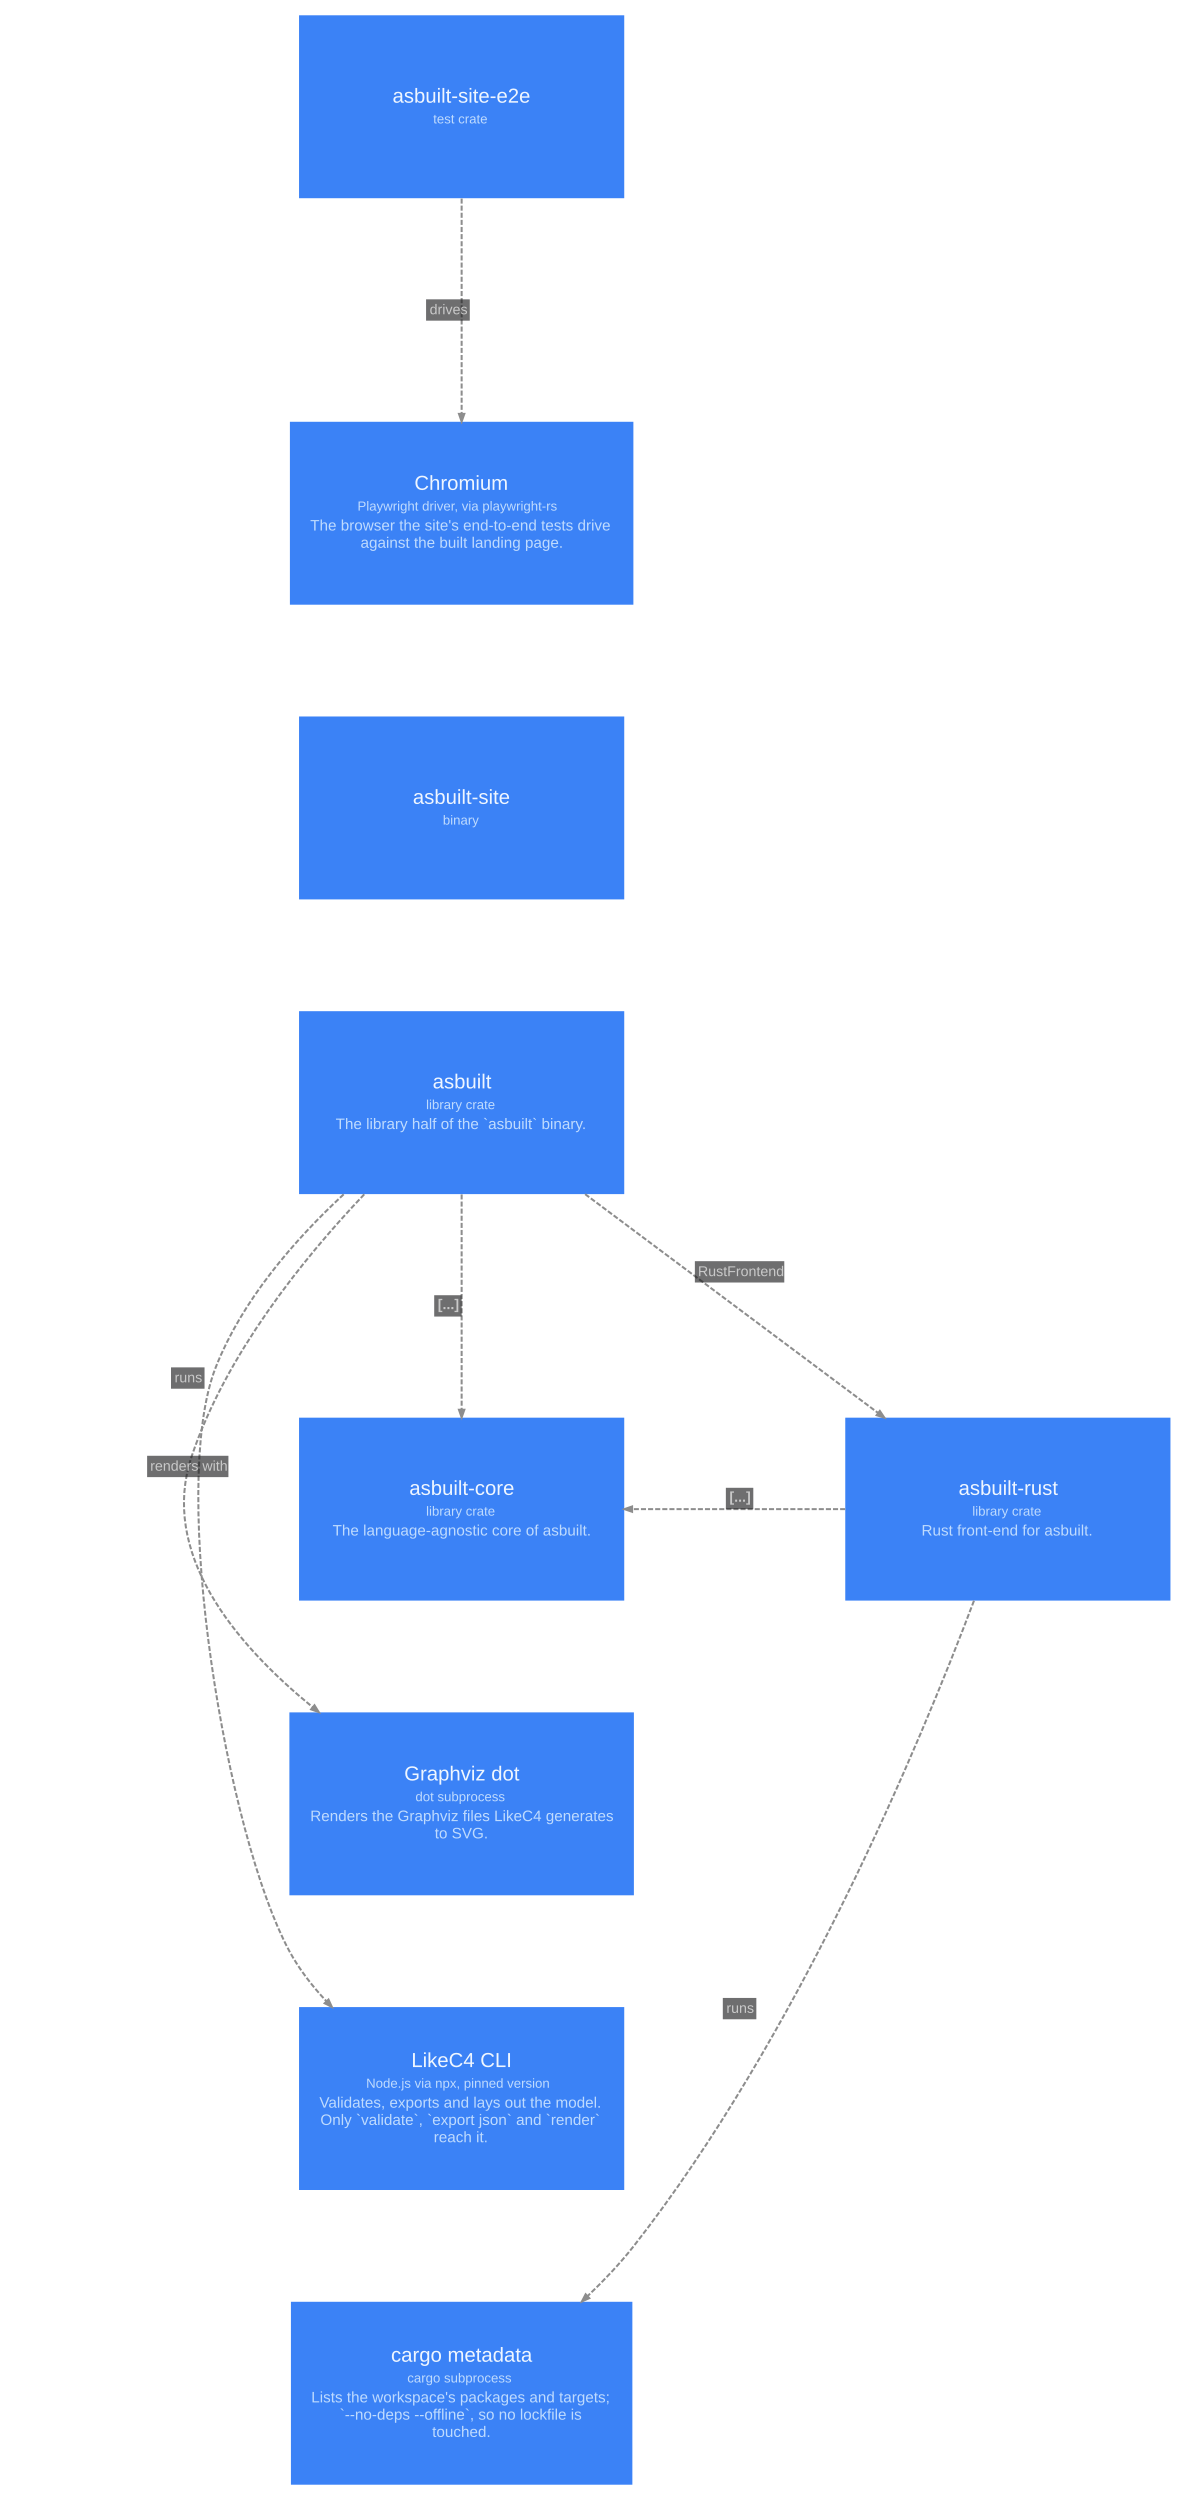
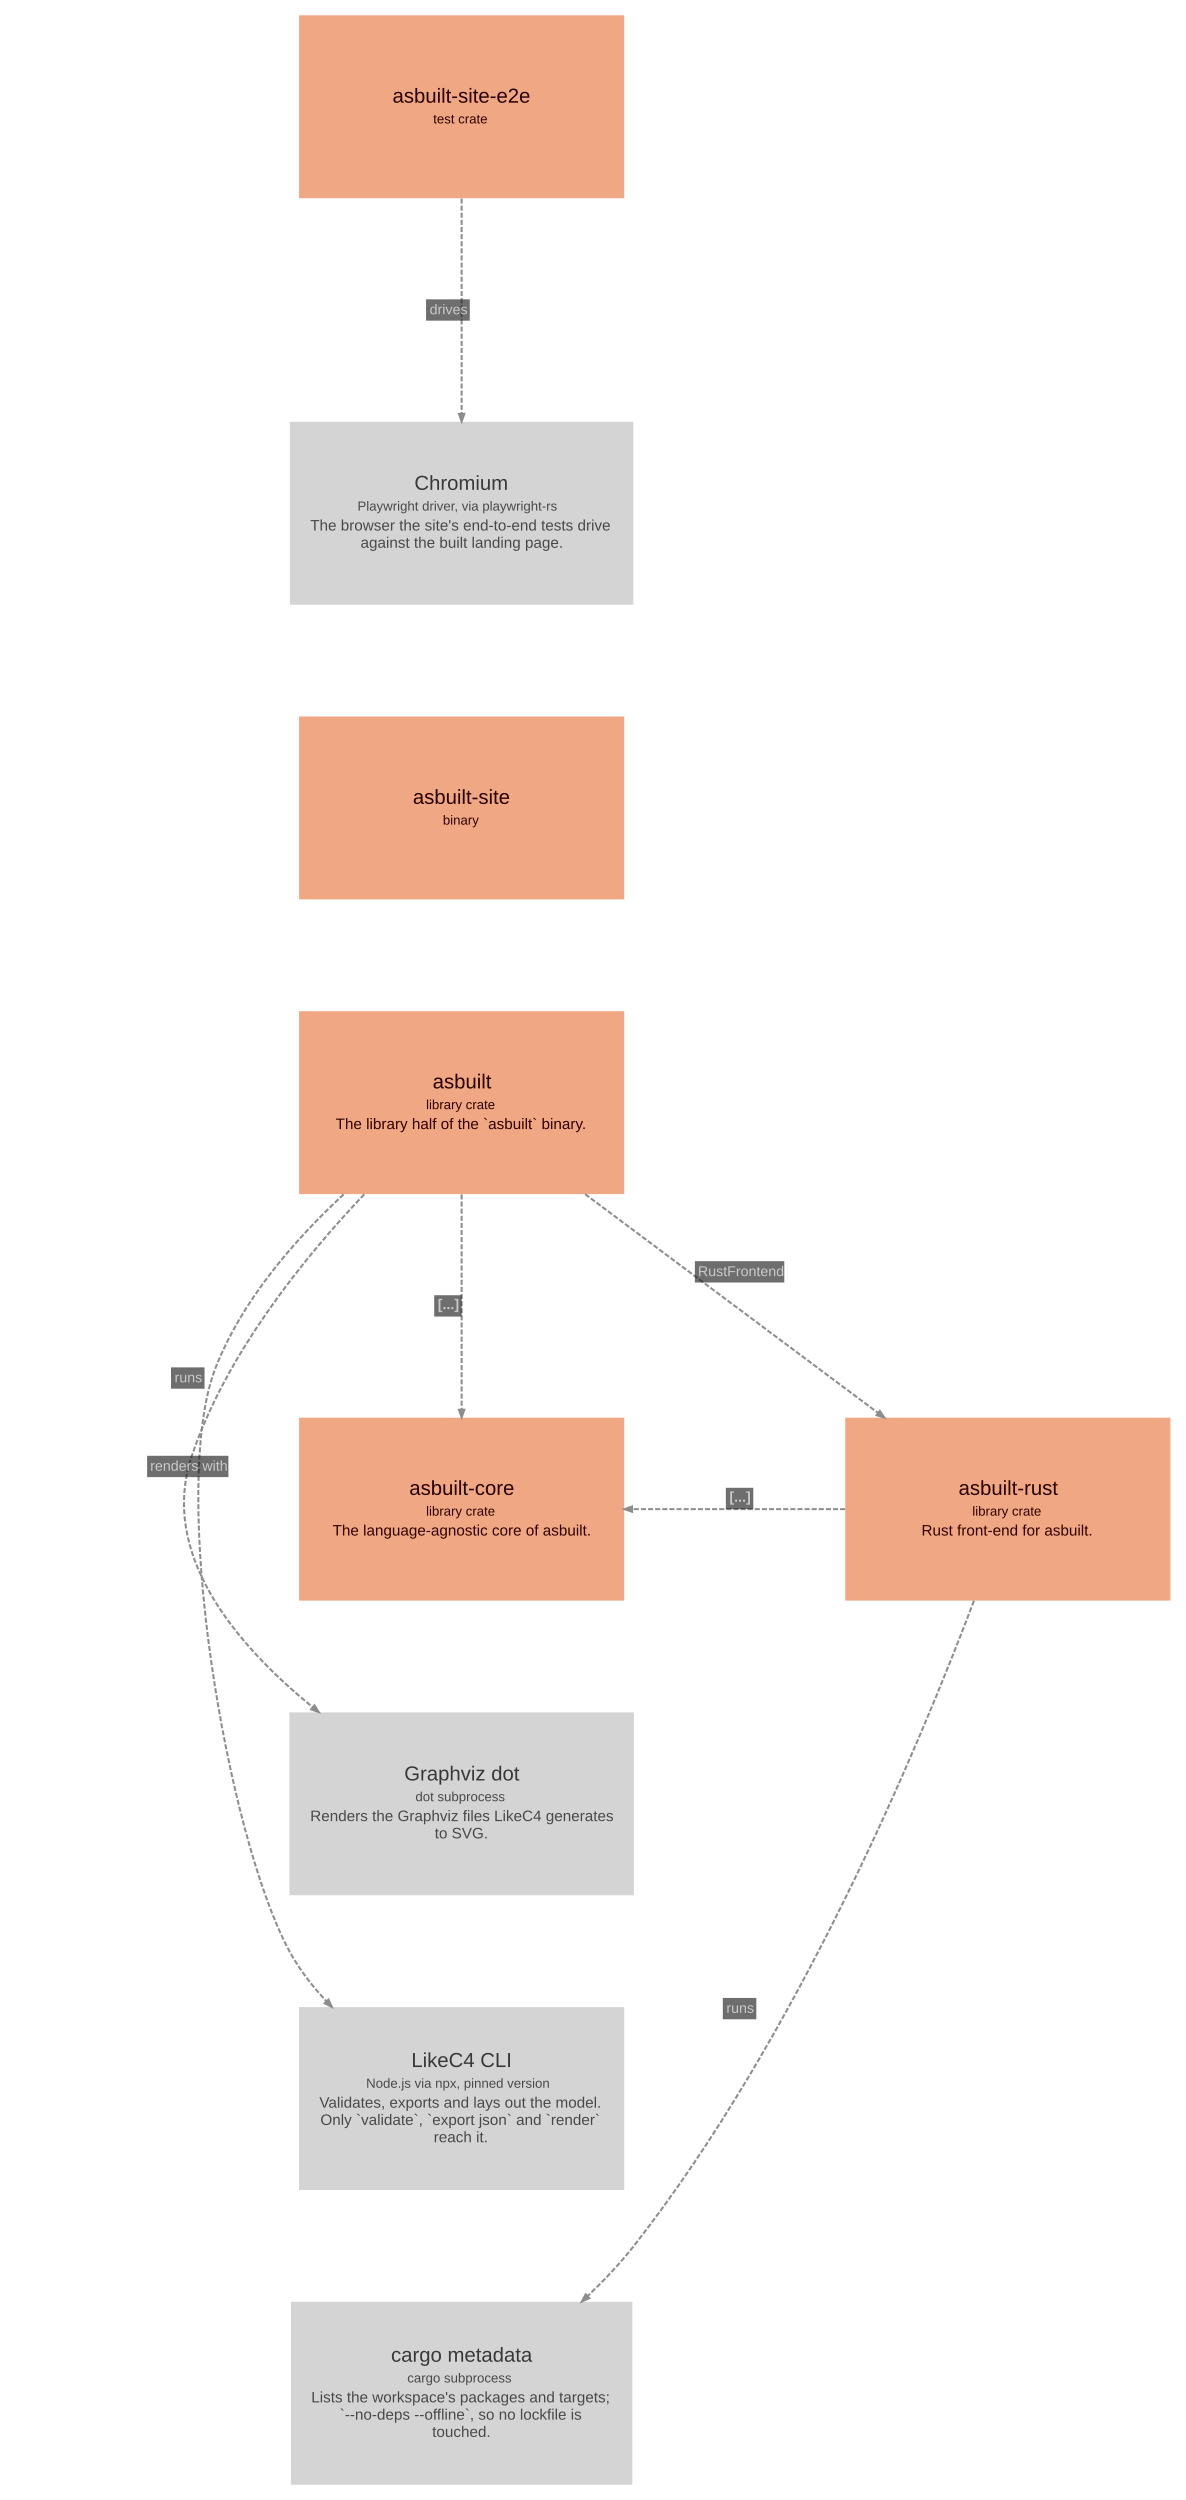
<svg xmlns="http://www.w3.org/2000/svg" width="1167pt" height="2460pt" viewBox="0.00 0.00 1166.60 2460.10">
  <g id="graph0" class="graph" transform="scale(1 1) rotate(0) translate(15.05 2445.05)">
    <g id="node1" class="node">
-       <polygon fill="#3b82f6" stroke="#2563eb" stroke-width="0" points="599,-1450 279,-1450 279,-1270 599,-1270 599,-1450" />
-       <text text-anchor="start" x="410.5" y="-1374" font-family="Arial" font-size="20.00" fill="#eff6ff">asbuilt</text>
-       <text text-anchor="start" x="404" y="-1353.6" font-family="Arial" font-size="13.00" fill="#bfdbfe">library crate</text>
-       <text text-anchor="start" x="315" y="-1334" font-family="Arial" font-size="15.00" fill="#bfdbfe">The library half of the `asbuilt` binary.</text>
+       <polygon fill="#f0a884" stroke="#c68260" stroke-width="0" points="599,-1450 279,-1450 279,-1270 599,-1270 599,-1450" />
+       <text text-anchor="start" x="410.5" y="-1374" font-family="Arial" font-size="20.00" fill="#280000">asbuilt</text>
+       <text text-anchor="start" x="404" y="-1353.6" font-family="Arial" font-size="13.00" fill="#310000">library crate</text>
+       <text text-anchor="start" x="315" y="-1334" font-family="Arial" font-size="15.00" fill="#310000">The library half of the `asbuilt` binary.</text>
    </g>
    <g id="node2" class="node">
-       <polygon fill="#3b82f6" stroke="#2563eb" stroke-width="0" points="1136.5,-1050 816.5,-1050 816.5,-870 1136.5,-870 1136.5,-1050" />
-       <text text-anchor="start" x="928" y="-974" font-family="Arial" font-size="20.00" fill="#eff6ff">asbuilt-rust</text>
-       <text text-anchor="start" x="941.5" y="-953.6" font-family="Arial" font-size="13.00" fill="#bfdbfe">library crate</text>
-       <text text-anchor="start" x="891.5" y="-934" font-family="Arial" font-size="15.00" fill="#bfdbfe">Rust front-end for asbuilt.</text>
+       <polygon fill="#f0a884" stroke="#c68260" stroke-width="0" points="1136.5,-1050 816.5,-1050 816.5,-870 1136.5,-870 1136.5,-1050" />
+       <text text-anchor="start" x="928" y="-974" font-family="Arial" font-size="20.00" fill="#280000">asbuilt-rust</text>
+       <text text-anchor="start" x="941.5" y="-953.6" font-family="Arial" font-size="13.00" fill="#310000">library crate</text>
+       <text text-anchor="start" x="891.5" y="-934" font-family="Arial" font-size="15.00" fill="#310000">Rust front-end for asbuilt.</text>
    </g>
    <g id="node3" class="node">
-       <polygon fill="#3b82f6" stroke="#2563eb" stroke-width="0" points="599,-470 279,-470 279,-290 599,-290 599,-470" />
-       <text text-anchor="start" x="389.5" y="-411" font-family="Arial" font-size="20.00" fill="#eff6ff">LikeC4 CLI</text>
-       <text text-anchor="start" x="345" y="-390.6" font-family="Arial" font-size="13.00" fill="#bfdbfe">Node.js via npx, pinned version</text>
-       <text text-anchor="start" x="299" y="-371" font-family="Arial" font-size="15.00" fill="#bfdbfe">Validates, exports and lays out the model.</text>
-       <text text-anchor="start" x="300" y="-354" font-family="Arial" font-size="15.00" fill="#bfdbfe">Only `validate`, `export json` and `render`</text>
-       <text text-anchor="start" x="411.5" y="-337" font-family="Arial" font-size="15.00" fill="#bfdbfe">reach it.</text>
+       <polygon fill="#d4d4d4" stroke="#acacac" stroke-width="0" points="599,-470 279,-470 279,-290 599,-290 599,-470" />
+       <text text-anchor="start" x="389.5" y="-411" font-family="Arial" font-size="20.00" fill="#383838">LikeC4 CLI</text>
+       <text text-anchor="start" x="345" y="-390.6" font-family="Arial" font-size="13.00" fill="#494949">Node.js via npx, pinned version</text>
+       <text text-anchor="start" x="299" y="-371" font-family="Arial" font-size="15.00" fill="#494949">Validates, exports and lays out the model.</text>
+       <text text-anchor="start" x="300" y="-354" font-family="Arial" font-size="15.00" fill="#494949">Only `validate`, `export json` and `render`</text>
+       <text text-anchor="start" x="411.5" y="-337" font-family="Arial" font-size="15.00" fill="#494949">reach it.</text>
    </g>
    <g id="node4" class="node">
-       <polygon fill="#3b82f6" stroke="#2563eb" stroke-width="0" points="608.5,-760 269.5,-760 269.5,-580 608.5,-580 608.5,-760" />
-       <text text-anchor="start" x="382.5" y="-693" font-family="Arial" font-size="20.00" fill="#eff6ff">Graphviz dot</text>
-       <text text-anchor="start" x="393.5" y="-672.6" font-family="Arial" font-size="13.00" fill="#bfdbfe">dot subprocess</text>
-       <text text-anchor="start" x="290" y="-653" font-family="Arial" font-size="15.00" fill="#bfdbfe">Renders the Graphviz files LikeC4 generates</text>
-       <text text-anchor="start" x="412.5" y="-636" font-family="Arial" font-size="15.00" fill="#bfdbfe">to SVG.</text>
+       <polygon fill="#d4d4d4" stroke="#acacac" stroke-width="0" points="608.5,-760 269.5,-760 269.5,-580 608.5,-580 608.5,-760" />
+       <text text-anchor="start" x="382.5" y="-693" font-family="Arial" font-size="20.00" fill="#383838">Graphviz dot</text>
+       <text text-anchor="start" x="393.5" y="-672.6" font-family="Arial" font-size="13.00" fill="#494949">dot subprocess</text>
+       <text text-anchor="start" x="290" y="-653" font-family="Arial" font-size="15.00" fill="#494949">Renders the Graphviz files LikeC4 generates</text>
+       <text text-anchor="start" x="412.5" y="-636" font-family="Arial" font-size="15.00" fill="#494949">to SVG.</text>
    </g>
    <g id="node5" class="node">
-       <polygon fill="#3b82f6" stroke="#2563eb" stroke-width="0" points="599,-1050 279,-1050 279,-870 599,-870 599,-1050" />
-       <text text-anchor="start" x="387.5" y="-974" font-family="Arial" font-size="20.00" fill="#eff6ff">asbuilt-core</text>
-       <text text-anchor="start" x="404" y="-953.6" font-family="Arial" font-size="13.00" fill="#bfdbfe">library crate</text>
-       <text text-anchor="start" x="312" y="-934" font-family="Arial" font-size="15.00" fill="#bfdbfe">The language-agnostic core of asbuilt.</text>
+       <polygon fill="#f0a884" stroke="#c68260" stroke-width="0" points="599,-1050 279,-1050 279,-870 599,-870 599,-1050" />
+       <text text-anchor="start" x="387.5" y="-974" font-family="Arial" font-size="20.00" fill="#280000">asbuilt-core</text>
+       <text text-anchor="start" x="404" y="-953.6" font-family="Arial" font-size="13.00" fill="#310000">library crate</text>
+       <text text-anchor="start" x="312" y="-934" font-family="Arial" font-size="15.00" fill="#310000">The language-agnostic core of asbuilt.</text>
    </g>
    <g id="node6" class="node">
-       <polygon fill="#3b82f6" stroke="#2563eb" stroke-width="0" points="599,-1740 279,-1740 279,-1560 599,-1560 599,-1740" />
-       <text text-anchor="start" x="391" y="-1654" font-family="Arial" font-size="20.00" fill="#eff6ff">asbuilt-site</text>
-       <text text-anchor="start" x="420.5" y="-1633.6" font-family="Arial" font-size="13.00" fill="#bfdbfe">binary</text>
+       <polygon fill="#f0a884" stroke="#c68260" stroke-width="0" points="599,-1740 279,-1740 279,-1560 599,-1560 599,-1740" />
+       <text text-anchor="start" x="391" y="-1654" font-family="Arial" font-size="20.00" fill="#280000">asbuilt-site</text>
+       <text text-anchor="start" x="420.5" y="-1633.6" font-family="Arial" font-size="13.00" fill="#310000">binary</text>
    </g>
    <g id="node7" class="node">
-       <polygon fill="#3b82f6" stroke="#2563eb" stroke-width="0" points="599,-2430 279,-2430 279,-2250 599,-2250 599,-2430" />
-       <text text-anchor="start" x="371" y="-2344" font-family="Arial" font-size="20.00" fill="#eff6ff">asbuilt-site-e2e</text>
-       <text text-anchor="start" x="411" y="-2323.6" font-family="Arial" font-size="13.00" fill="#bfdbfe">test crate</text>
+       <polygon fill="#f0a884" stroke="#c68260" stroke-width="0" points="599,-2430 279,-2430 279,-2250 599,-2250 599,-2430" />
+       <text text-anchor="start" x="371" y="-2344" font-family="Arial" font-size="20.00" fill="#280000">asbuilt-site-e2e</text>
+       <text text-anchor="start" x="411" y="-2323.6" font-family="Arial" font-size="13.00" fill="#310000">test crate</text>
    </g>
    <g id="node8" class="node">
-       <polygon fill="#3b82f6" stroke="#2563eb" stroke-width="0" points="608,-2030 270,-2030 270,-1850 608,-1850 608,-2030" />
-       <text text-anchor="start" x="392.5" y="-1963" font-family="Arial" font-size="20.00" fill="#eff6ff">Chromium</text>
-       <text text-anchor="start" x="336.5" y="-1942.6" font-family="Arial" font-size="13.00" fill="#bfdbfe">Playwright driver, via playwright-rs</text>
-       <text text-anchor="start" x="290" y="-1923" font-family="Arial" font-size="15.00" fill="#bfdbfe">The browser the site's end-to-end tests drive</text>
-       <text text-anchor="start" x="339.5" y="-1906" font-family="Arial" font-size="15.00" fill="#bfdbfe">against the built landing page.</text>
+       <polygon fill="#d4d4d4" stroke="#acacac" stroke-width="0" points="608,-2030 270,-2030 270,-1850 608,-1850 608,-2030" />
+       <text text-anchor="start" x="392.5" y="-1963" font-family="Arial" font-size="20.00" fill="#383838">Chromium</text>
+       <text text-anchor="start" x="336.5" y="-1942.6" font-family="Arial" font-size="13.00" fill="#494949">Playwright driver, via playwright-rs</text>
+       <text text-anchor="start" x="290" y="-1923" font-family="Arial" font-size="15.00" fill="#494949">The browser the site's end-to-end tests drive</text>
+       <text text-anchor="start" x="339.5" y="-1906" font-family="Arial" font-size="15.00" fill="#494949">against the built landing page.</text>
    </g>
    <g id="node9" class="node">
-       <polygon fill="#3b82f6" stroke="#2563eb" stroke-width="0" points="607,-180 271,-180 271,0 607,0 607,-180" />
-       <text text-anchor="start" x="369.5" y="-121" font-family="Arial" font-size="20.00" fill="#eff6ff">cargo metadata</text>
-       <text text-anchor="start" x="385.5" y="-100.6" font-family="Arial" font-size="13.00" fill="#bfdbfe">cargo subprocess</text>
-       <text text-anchor="start" x="291" y="-81" font-family="Arial" font-size="15.00" fill="#bfdbfe">Lists the workspace's packages and targets;</text>
-       <text text-anchor="start" x="319" y="-64" font-family="Arial" font-size="15.00" fill="#bfdbfe">`--no-deps --offline`, so no lockfile is</text>
-       <text text-anchor="start" x="410" y="-47" font-family="Arial" font-size="15.00" fill="#bfdbfe">touched.</text>
+       <polygon fill="#d4d4d4" stroke="#acacac" stroke-width="0" points="607,-180 271,-180 271,0 607,0 607,-180" />
+       <text text-anchor="start" x="369.5" y="-121" font-family="Arial" font-size="20.00" fill="#383838">cargo metadata</text>
+       <text text-anchor="start" x="385.5" y="-100.6" font-family="Arial" font-size="13.00" fill="#494949">cargo subprocess</text>
+       <text text-anchor="start" x="291" y="-81" font-family="Arial" font-size="15.00" fill="#494949">Lists the workspace's packages and targets;</text>
+       <text text-anchor="start" x="319" y="-64" font-family="Arial" font-size="15.00" fill="#494949">`--no-deps --offline`, so no lockfile is</text>
+       <text text-anchor="start" x="410" y="-47" font-family="Arial" font-size="15.00" fill="#494949">touched.</text>
    </g>
    <g id="edge1" class="edge">
      <path fill="none" stroke="#8d8d8d" stroke-width="2" stroke-dasharray="5,2" d="M560.51,-1269.98C646.35,-1205.86 761.49,-1119.86 848.72,-1054.7" />
      <polygon fill="#8d8d8d" stroke="#8d8d8d" stroke-width="2" points="850.51,-1056.64 854.95,-1050.05 847.37,-1052.43 850.51,-1056.64" />
      <polygon fill="#18191b" fill-opacity="0.627" stroke="transparent" points="668.5,-1183 668.5,-1204 756.5,-1204 756.5,-1183 668.5,-1183" />
      <text text-anchor="start" x="671.5" y="-1189.3" font-family="Arial" font-size="14.00" fill="#c9c9c9">RustFrontend</text>
    </g>
    <g id="edge2" class="edge">
      <path fill="none" stroke="#8d8d8d" stroke-width="2" stroke-dasharray="5,2" d="M322.93,-1269.81C274.2,-1224.6 222.9,-1165.43 197,-1099.5 149.95,-979.73 208.18,-638.13 269.5,-525 279.11,-507.26 291.84,-490.74 306,-475.67" />
      <polygon fill="#8d8d8d" stroke="#8d8d8d" stroke-width="2" points="307.97,-477.41 311.28,-470.18 304.19,-473.76 307.97,-477.41" />
      <polygon fill="#18191b" fill-opacity="0.627" stroke="transparent" points="153,-1078.5 153,-1099.5 186,-1099.5 186,-1078.5 153,-1078.5" />
      <text text-anchor="start" x="156.5" y="-1084.8" font-family="Arial" font-size="14.00" fill="#c9c9c9">runs</text>
    </g>
    <g id="edge3" class="edge">
      <path fill="none" stroke="#8d8d8d" stroke-width="2" stroke-dasharray="5,2" d="M343.18,-1269.83C281.6,-1204.97 207.08,-1111.75 173.5,-1012.5 141.37,-917.52 214.65,-828.6 292.3,-765.18" />
      <polygon fill="#8d8d8d" stroke="#8d8d8d" stroke-width="2" points="294.19,-767.03 298.38,-760.28 290.89,-762.94 294.19,-767.03" />
      <polygon fill="#18191b" fill-opacity="0.627" stroke="transparent" points="129.5,-991.5 129.5,-1012.5 209.5,-1012.5 209.5,-991.5 129.5,-991.5" />
      <text text-anchor="start" x="132.5" y="-997.8" font-family="Arial" font-size="14.00" fill="#c9c9c9">renders with</text>
    </g>
    <g id="edge4" class="edge">
      <path fill="none" stroke="#8d8d8d" stroke-width="2" stroke-dasharray="5,2" d="M439,-1269.72C439,-1206.72 439,-1122.69 439,-1058.05" />
      <polygon fill="#8d8d8d" stroke="#8d8d8d" stroke-width="2" points="441.63,-1057.77 439,-1050.27 436.38,-1057.77 441.63,-1057.77" />
      <polygon fill="#18191b" fill-opacity="0.627" stroke="transparent" points="412,-1149.5 412,-1170.5 439,-1170.5 439,-1149.5 412,-1149.5" />
      <text text-anchor="start" x="415.5" y="-1156.8" font-family="Arial" font-weight="bold" font-size="14.00" fill="#c9c9c9">[...]</text>
    </g>
    <g id="edge6" class="edge">
      <path fill="none" stroke="#8d8d8d" stroke-width="2" stroke-dasharray="5,2" d="M816.43,-960C750.4,-960 673.74,-960 606.9,-960" />
      <polygon fill="#8d8d8d" stroke="#8d8d8d" stroke-width="2" points="606.72,-957.38 599.22,-960 606.72,-962.63 606.72,-957.38" />
      <polygon fill="#18191b" fill-opacity="0.627" stroke="transparent" points="699,-960 699,-981 726,-981 726,-960 699,-960" />
      <text text-anchor="start" x="702.5" y="-967.3" font-family="Arial" font-weight="bold" font-size="14.00" fill="#c9c9c9">[...]</text>
    </g>
    <g id="edge7" class="edge">
      <path fill="none" stroke="#8d8d8d" stroke-width="2" stroke-dasharray="5,2" d="M943.16,-869.88C888.77,-726.04 768.99,-439.92 608.5,-235 595.03,-217.8 579.28,-201.12 562.92,-185.57" />
      <polygon fill="#8d8d8d" stroke="#8d8d8d" stroke-width="2" points="564.61,-183.56 557.35,-180.34 561.02,-187.39 564.61,-183.56" />
      <polygon fill="#18191b" fill-opacity="0.627" stroke="transparent" points="696,-458 696,-479 729,-479 729,-458 696,-458" />
      <text text-anchor="start" x="699.5" y="-464.3" font-family="Arial" font-size="14.00" fill="#c9c9c9">runs</text>
    </g>
    <g id="edge5" class="edge">
      <path fill="none" stroke="#8d8d8d" stroke-width="2" stroke-dasharray="5,2" d="M439,-2249.72C439,-2186.72 439,-2102.69 439,-2038.05" />
      <polygon fill="#8d8d8d" stroke="#8d8d8d" stroke-width="2" points="441.63,-2037.77 439,-2030.27 436.38,-2037.77 441.63,-2037.77" />
      <polygon fill="#18191b" fill-opacity="0.627" stroke="transparent" points="404,-2129.5 404,-2150.5 447,-2150.5 447,-2129.5 404,-2129.5" />
      <text text-anchor="start" x="407.5" y="-2135.8" font-family="Arial" font-size="14.00" fill="#c9c9c9">drives</text>
    </g>
  </g>
</svg>
